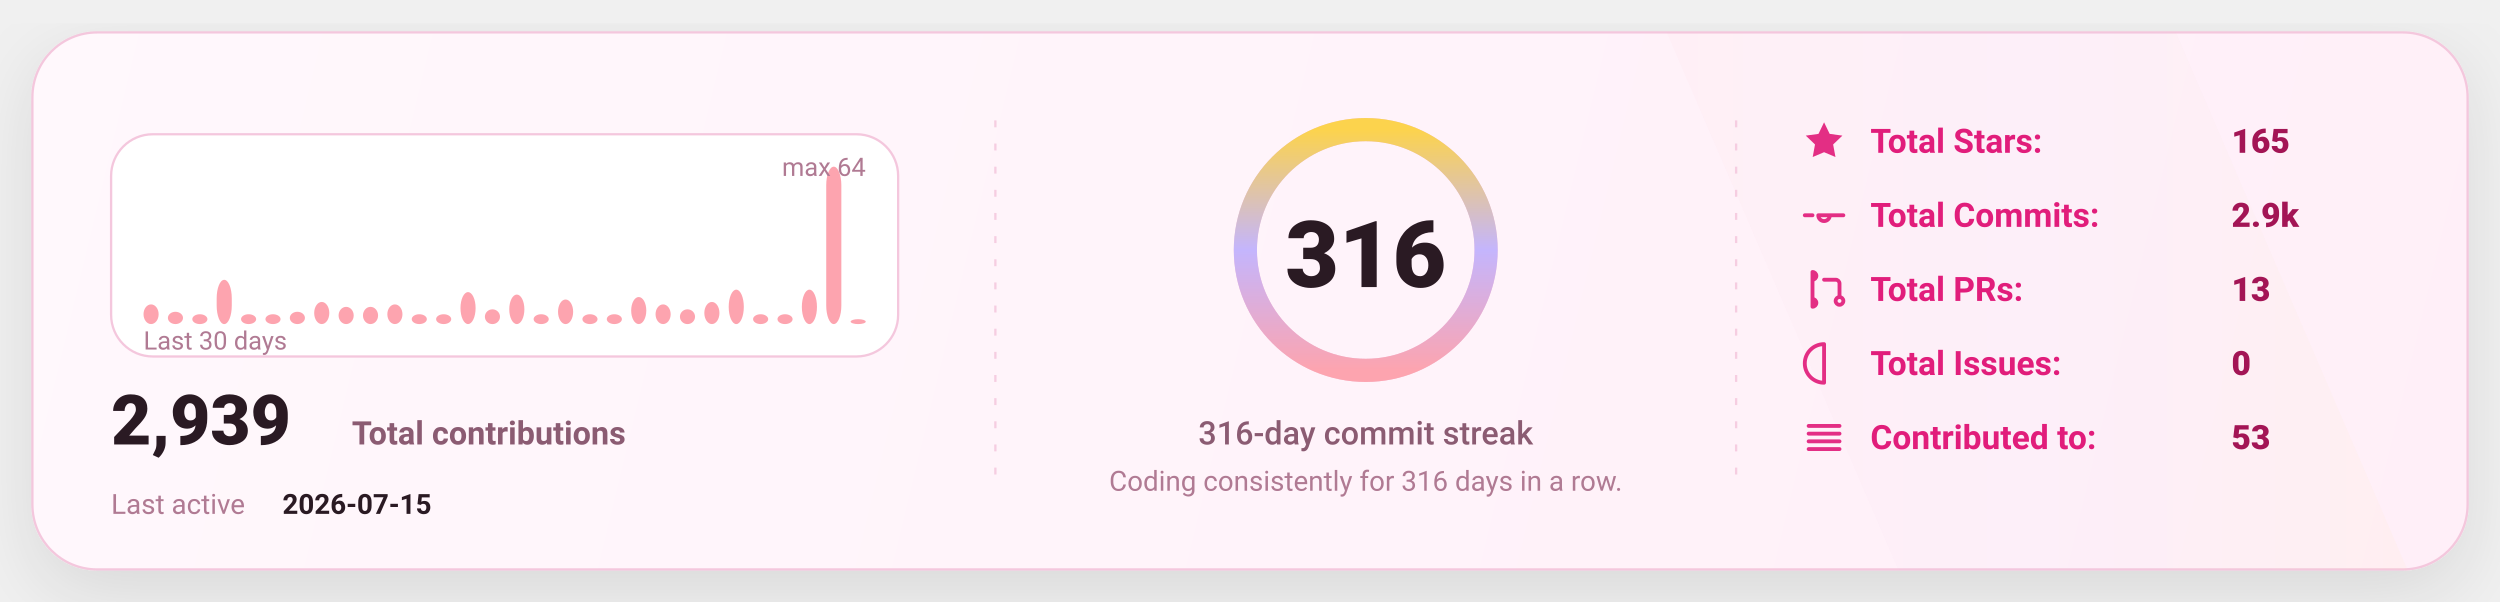
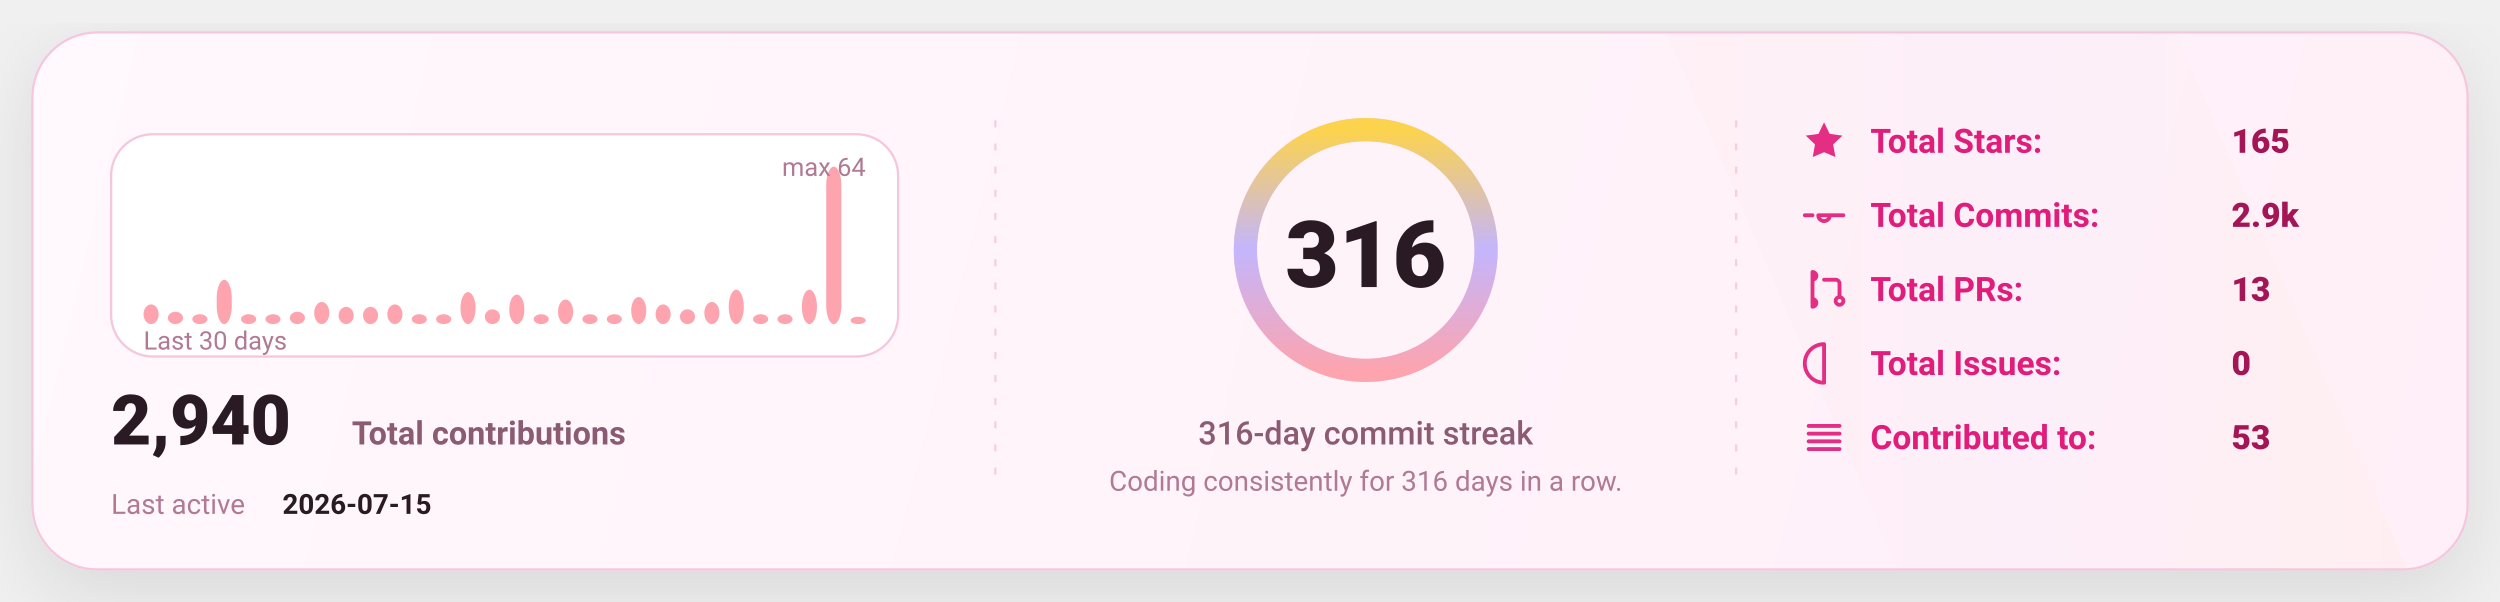
<svg xmlns="http://www.w3.org/2000/svg" width="1080" height="260" viewBox="0 0 1080 260" fill="none" role="img" aria-label="GitHub stats card">
  <defs>
    <linearGradient id="bg" x1="0" y1="0" x2="1080" y2="260" gradientUnits="userSpaceOnUse">
      <stop stop-color="#FFF8FC" />
      <stop offset="1" stop-color="#FFEFF8" />
    </linearGradient>
    <linearGradient id="accent" x1="0" y1="0" x2="1" y2="0">
      <stop offset="0" stop-color="#FDA4AF" />
      <stop offset="0.5" stop-color="#C4B5FD" />
      <stop offset="1" stop-color="#FCD34D" />
    </linearGradient>
    <linearGradient id="chartFill" x1="0" y1="0" x2="0" y2="1">
      <stop stop-color="#FDA4AF" stop-opacity="0.18" />
      <stop offset="1" stop-color="#FDA4AF" stop-opacity="0" />
    </linearGradient>
    <filter id="shadow" x="-20%" y="-20%" width="140%" height="140%">
      <feDropShadow dx="0" dy="10" stdDeviation="16" flood-color="#000000" flood-opacity="0.1" />
    </filter>
    <style>
      text { font-family: "Comic Sans MS","Trebuchet MS","Segoe UI",system-ui,-apple-system,Roboto,Helvetica,Arial,sans-serif; dominant-baseline: alphabetic; }
    </style>
  </defs>
  <rect x="14" y="14" width="1052" height="232" rx="28" fill="url(#bg)" stroke="#F4C7DD" stroke-width="1" filter="url(#shadow)" />
  <path d="M720 14     L940 14     L1040 246     L820 246 Z" fill="url(#accent)" opacity="0.04" />
  <line x1="430" y1="52" x2="430" y2="208" stroke="#F4C7DD" stroke-width="1" stroke-dasharray="3 7" opacity="0.85" />
  <line x1="430" y1="52" x2="430" y2="208" stroke="url(#accent)" stroke-width="1.4" stroke-dasharray="2 7" opacity="0.65" />
  <line x1="750" y1="52" x2="750" y2="208" stroke="#F4C7DD" stroke-width="1" stroke-dasharray="3 7" opacity="0.85" />
  <line x1="750" y1="52" x2="750" y2="208" stroke="url(#accent)" stroke-width="1.4" stroke-dasharray="2 7" opacity="0.65" />
  <g transform="translate(48,58)">
    <rect x="0" y="0" width="340" height="96" rx="18" fill="#FFFFFF" stroke="#F4C7DD" />
    <rect x="14.00" y="73.50" width="6.53" height="8.50" rx="8.00" fill="#FDA4AF" />
    <rect x="24.53" y="76.69" width="6.53" height="5.31" rx="8.00" fill="#FDA4AF" />
    <rect x="35.07" y="77.75" width="6.53" height="4.25" rx="8.00" fill="#FDA4AF" />
    <rect x="45.60" y="62.88" width="6.53" height="19.13" rx="8.00" fill="#FDA4AF" />
    <rect x="56.13" y="77.75" width="6.53" height="4.25" rx="8.00" fill="#FDA4AF" />
    <rect x="66.67" y="77.75" width="6.53" height="4.25" rx="8.00" fill="#FDA4AF" />
    <rect x="77.20" y="76.69" width="6.53" height="5.31" rx="8.00" fill="#FDA4AF" />
    <rect x="87.73" y="72.44" width="6.53" height="9.56" rx="8.00" fill="#FDA4AF" />
    <rect x="98.27" y="74.56" width="6.53" height="7.44" rx="8.00" fill="#FDA4AF" />
    <rect x="108.80" y="74.56" width="6.53" height="7.44" rx="8.00" fill="#FDA4AF" />
    <rect x="119.33" y="73.50" width="6.53" height="8.50" rx="8.00" fill="#FDA4AF" />
    <rect x="129.87" y="77.75" width="6.53" height="4.25" rx="8.00" fill="#FDA4AF" />
    <rect x="140.40" y="77.75" width="6.53" height="4.25" rx="8.00" fill="#FDA4AF" />
    <rect x="150.93" y="68.19" width="6.53" height="13.81" rx="8.00" fill="#FDA4AF" />
    <rect x="161.47" y="75.63" width="6.53" height="6.38" rx="8.00" fill="#FDA4AF" />
    <rect x="172.00" y="69.25" width="6.53" height="12.75" rx="8.00" fill="#FDA4AF" />
    <rect x="182.53" y="77.75" width="6.53" height="4.25" rx="8.00" fill="#FDA4AF" />
    <rect x="193.07" y="71.38" width="6.53" height="10.63" rx="8.00" fill="#FDA4AF" />
    <rect x="203.60" y="77.75" width="6.53" height="4.25" rx="8.00" fill="#FDA4AF" />
    <rect x="214.13" y="77.75" width="6.53" height="4.25" rx="8.00" fill="#FDA4AF" />
    <rect x="224.67" y="70.31" width="6.53" height="11.69" rx="8.00" fill="#FDA4AF" />
    <rect x="235.20" y="73.50" width="6.53" height="8.50" rx="8.00" fill="#FDA4AF" />
    <rect x="245.73" y="75.63" width="6.53" height="6.38" rx="8.00" fill="#FDA4AF" />
    <rect x="256.27" y="72.44" width="6.53" height="9.56" rx="8.00" fill="#FDA4AF" />
    <rect x="266.80" y="67.13" width="6.53" height="14.88" rx="8.00" fill="#FDA4AF" />
    <rect x="277.33" y="77.75" width="6.53" height="4.25" rx="8.00" fill="#FDA4AF" />
    <rect x="287.87" y="77.75" width="6.53" height="4.25" rx="8.00" fill="#FDA4AF" />
    <rect x="298.40" y="67.13" width="6.53" height="14.88" rx="8.00" fill="#FDA4AF" />
    <rect x="308.93" y="14.00" width="6.53" height="68.00" rx="8.00" fill="#FDA4AF" />
-     <rect x="319.47" y="79.88" width="6.53" height="2.13" rx="8.00" fill="#FDA4AF" />
+     <rect x="319.47" y="78.81" width="6.53" height="3.19" rx="8.00" fill="#FDA4AF" />
    <text x="14" y="93.00" fill="#B07A93" font-size="11">
      Last 30 days
    </text>
    <text x="326.00" y="18" text-anchor="end" fill="#B07A93" font-size="11">
      max 64
    </text>
    <g transform="translate(0,134)">
      <text x="0" y="0" fill="#2A1A23" font-size="30" font-weight="820">
-         2,939
+         2,940
      </text>
      <text x="104" y="0" fill="#8B5B72" font-size="14" font-weight="650">
        Total contributions
      </text>
      <text x="0" y="30" fill="#B07A93" font-size="12">
        Last active
      </text>
      <text x="74" y="30" fill="#2A1A23" font-size="12" font-weight="700">
        2026-07-15
      </text>
    </g>
  </g>
  <g>
    <circle cx="590" cy="108" r="52" stroke="#F4C7DD" stroke-width="10" />
    <circle cx="590" cy="108" r="52" stroke="url(#accent)" stroke-width="10" stroke-linecap="round" stroke-dasharray="326.73 326.73" transform="rotate(-90 590 108)" />
    <text x="590" y="124.00" text-anchor="middle" fill="#2A1A23" font-size="40" font-weight="900">
      316
    </text>
    <text x="590" y="192.00" text-anchor="middle" fill="#8B5B72" font-size="14" font-weight="450">
      316-day commit streak
    </text>
    <text x="590" y="212.00" text-anchor="middle" fill="#B07A93" font-size="12" font-weight="420">
      Coding consistently for 316 days in a row.
    </text>
  </g>
  <g transform="translate(778,66)">
    <g transform="translate(0,0)">
      <g transform="translate(0,-15)">
        <svg x="0" y="0" width="20" height="20" viewBox="0 0 24 24" fill="none">
          <path d="M12 2.2l2.9 6 6.6.9-4.8 4.6 1.2 6.5L12 17.7 6.1 20.2l1.2-6.5-4.8-4.6 6.6-.9L12 2.2z" fill="#E11D7B" opacity="0.92" />
        </svg>
      </g>
      <text x="30" y="0" fill="#E11D7B" font-size="14.5" font-weight="650">
            Total Stars:
          </text>
      <text x="186" y="0" fill="#A31555" font-size="14.5" font-weight="850">
            165
          </text>
    </g>
    <g transform="translate(0,32)">
      <g transform="translate(0,-15)">
        <svg x="0" y="0" width="20" height="20" viewBox="0 0 24 24" fill="none">
          <path d="M9 12a3 3 0 1 0 6 0Zm-7 0h4m8 0h8" stroke="#E11D7B" stroke-width="2" stroke-linecap="round" stroke-linejoin="round" opacity="0.92" />
        </svg>
      </g>
      <text x="30" y="0" fill="#E11D7B" font-size="14.5" font-weight="650">
            Total Commits:
          </text>
      <text x="186" y="0" fill="#A31555" font-size="14.5" font-weight="850">
            2.9k
          </text>
    </g>
    <g transform="translate(0,64)">
      <g transform="translate(0,-15)">
        <svg x="0" y="0" width="20" height="20" viewBox="0 0 24 24" fill="none">
          <path d="M6 4v16m0-13a2 2 0 1 0 0-4Zm0 14a2 2 0 1 0 0-4Zm6-14h6a2 2 0 0 1 2 2v7m0 0a2 2 0 1 0 0 4 2 2 0 0 0 0-4Z" stroke="#E11D7B" stroke-width="2" stroke-linecap="round" stroke-linejoin="round" opacity="0.92" />
        </svg>
      </g>
      <text x="30" y="0" fill="#E11D7B" font-size="14.5" font-weight="650">
            Total PRs:
          </text>
      <text x="186" y="0" fill="#A31555" font-size="14.5" font-weight="850">
            13
          </text>
    </g>
    <g transform="translate(0,96)">
      <g transform="translate(0,-15)">
        <svg x="0" y="0" width="20" height="20" viewBox="0 0 24 24" fill="none">
          <path d="M12 2a10 10 0 1 0 0 20Zm0 6v6m0 4h.01" stroke="#E11D7B" stroke-width="2" stroke-linecap="round" stroke-linejoin="round" opacity="0.92" />
        </svg>
      </g>
      <text x="30" y="0" fill="#E11D7B" font-size="14.5" font-weight="650">
            Total Issues:
          </text>
      <text x="186" y="0" fill="#A31555" font-size="14.5" font-weight="850">
            0
          </text>
    </g>
    <g transform="translate(0,128)">
      <g transform="translate(0,-15)">
        <svg x="0" y="0" width="20" height="20" viewBox="0 0 24 24" fill="none">
          <path d="M4 6h16M4 10h16M4 14h16M4 18h16" stroke="#E11D7B" stroke-width="2" stroke-linecap="round" stroke-linejoin="round" opacity="0.92" />
        </svg>
      </g>
      <text x="30" y="0" fill="#E11D7B" font-size="14.5" font-weight="650">
            Contributed to:
          </text>
      <text x="186" y="0" fill="#A31555" font-size="14.5" font-weight="850">
            53
          </text>
    </g>
  </g>
</svg>
